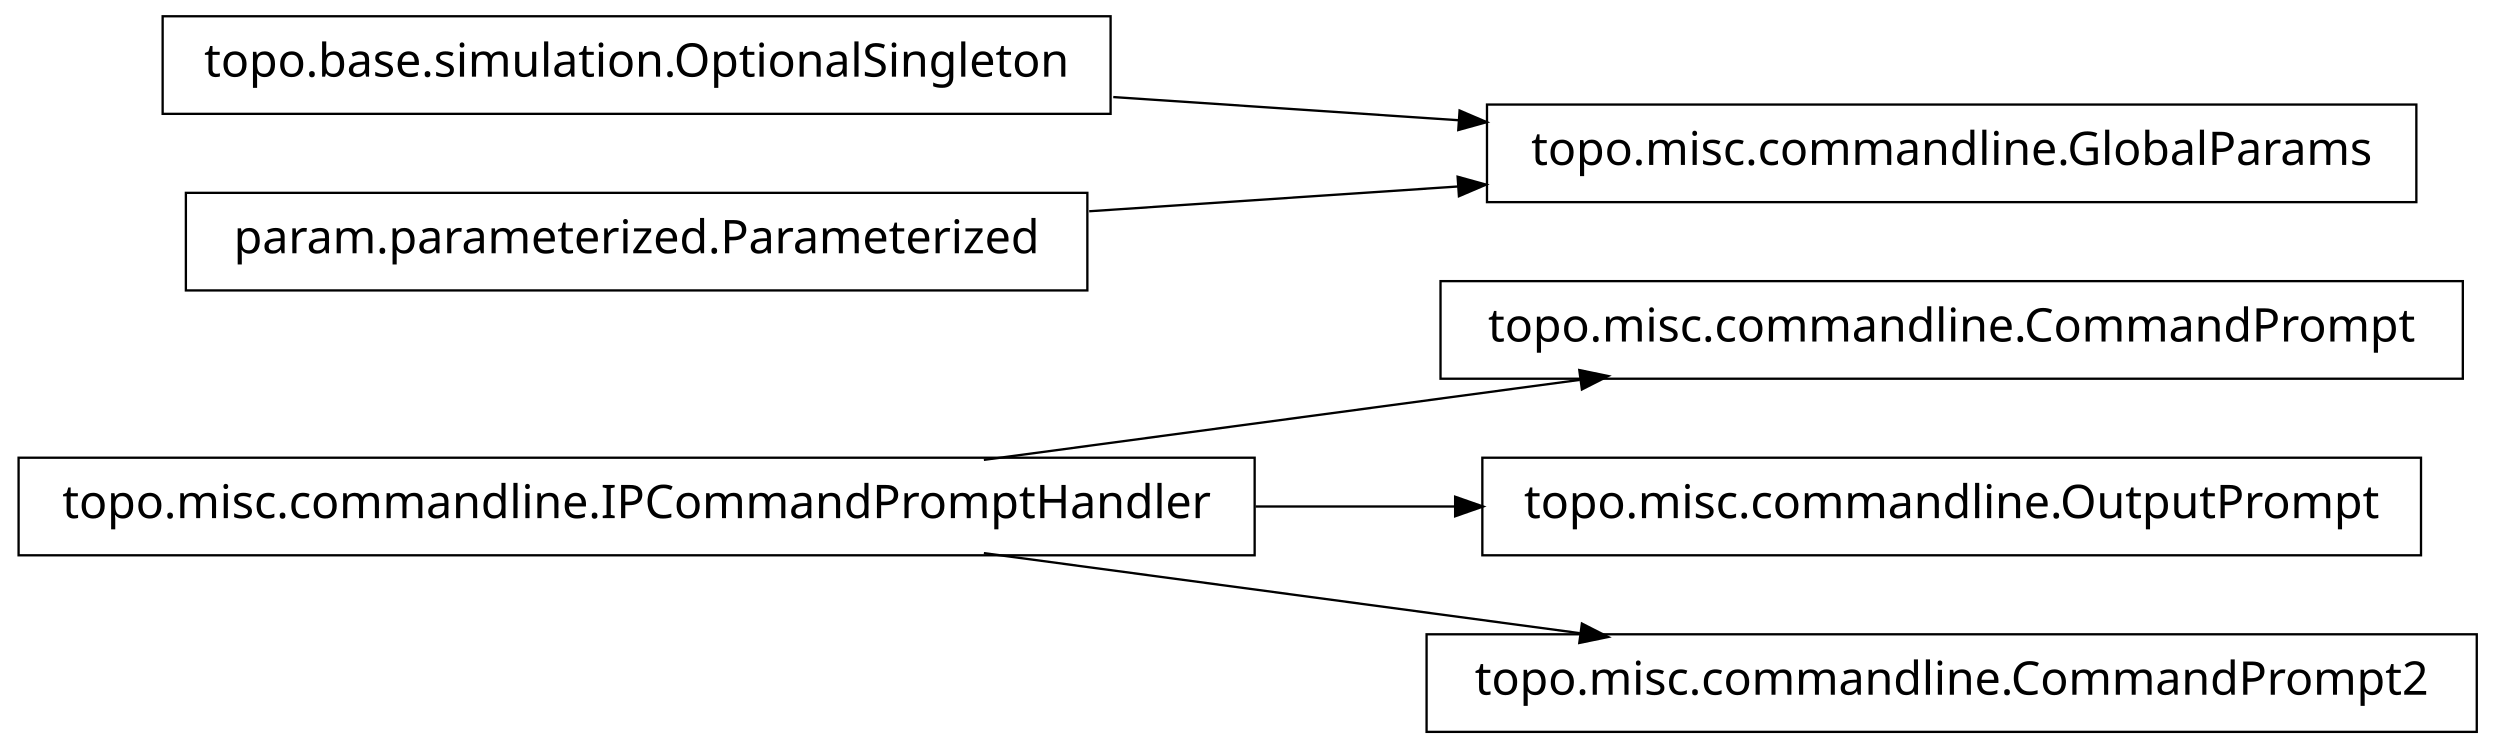
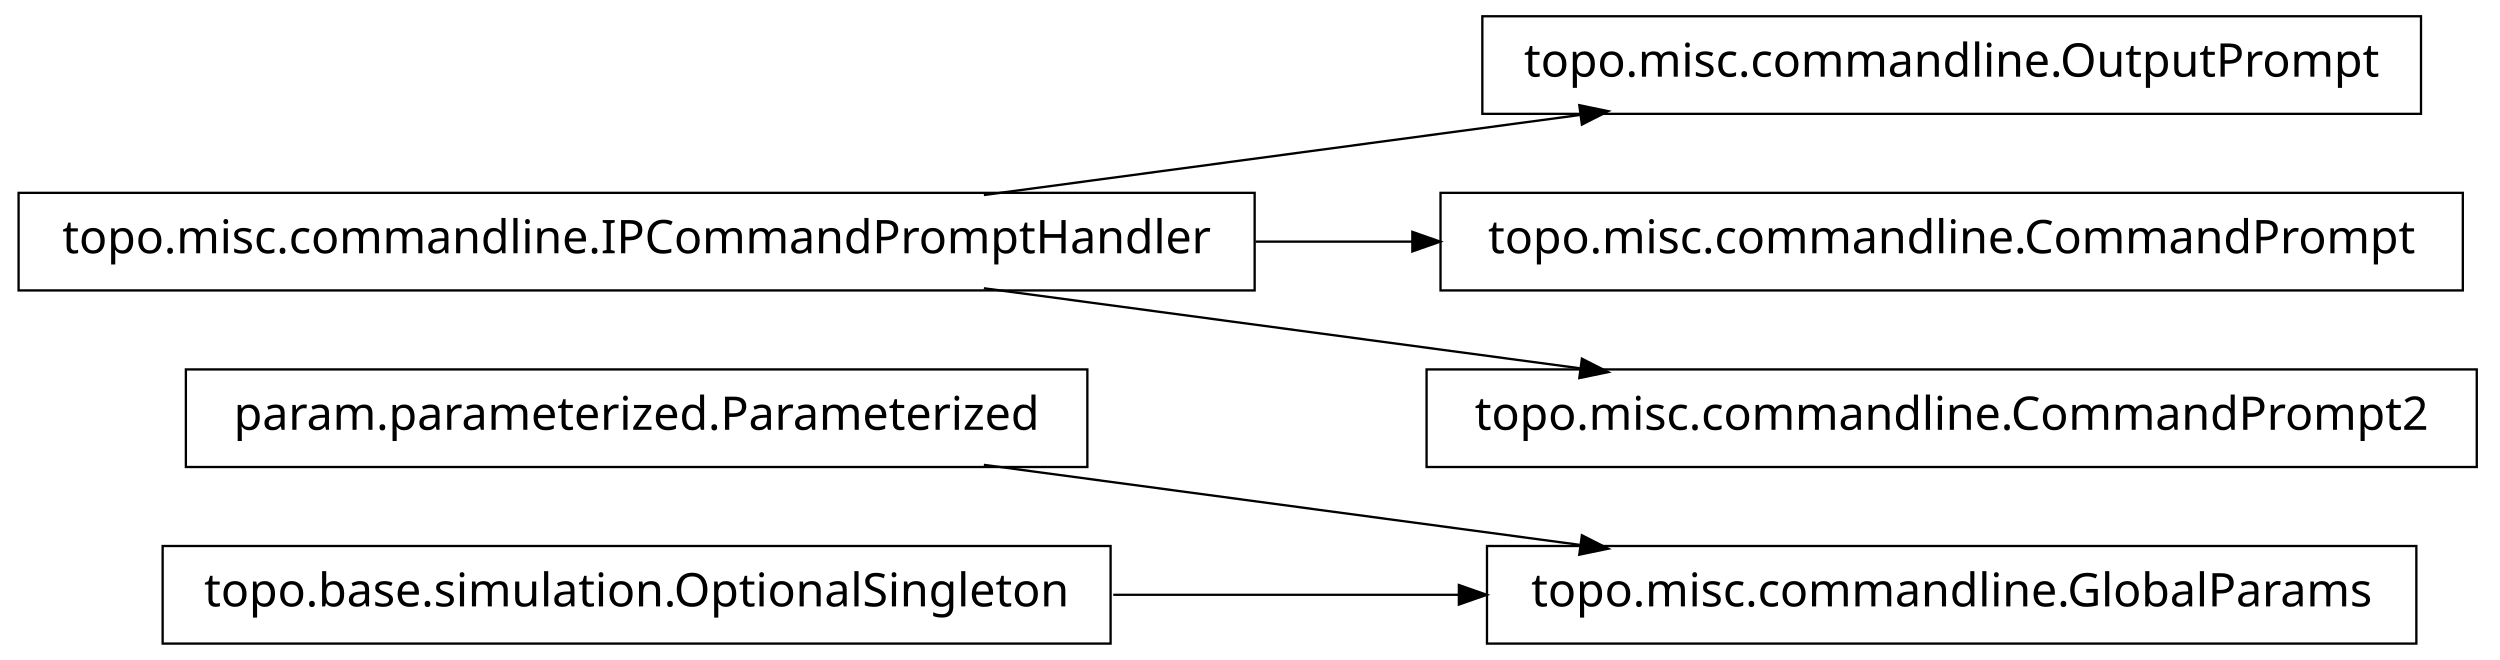
- <svg xmlns="http://www.w3.org/2000/svg" width="538pt" height="161pt" viewBox="0.00 0.00 538.00 161.00">
-   <g id="graph1" class="graph" transform="scale(1 1) rotate(0) translate(4 157)">
-     <polygon fill="white" stroke="white" points="-4,5 -4,-157 535,-157 535,5 -4,5" />
+ <svg xmlns="http://www.w3.org/2000/svg" width="538pt" height="142pt" viewBox="0.00 0.00 538.00 142.00">
+   <g id="graph1" class="graph" transform="scale(1 1) rotate(0) translate(4 138)">
+     <polygon fill="white" stroke="white" points="-4,5 -4,-138 535,-138 535,5 -4,5" />
    <g id="node1" class="node">
-       <polygon fill="none" stroke="black" stroke-width="0.5" points="526,-96.5 306,-96.5 306,-75.5 526,-75.5 526,-96.5" />
-       <text text-anchor="middle" x="416" y="-83.5" font-family="Vera" font-size="10.00">topo.misc.commandline.CommandPrompt</text>
+       <polygon fill="none" stroke="black" stroke-width="0.5" points="516,-20.5 316,-20.5 316,0.5 516,0.5 516,-20.5" />
+       <text text-anchor="middle" x="416" y="-7.5" font-family="Vera" font-size="10.00">topo.misc.commandline.GlobalParams</text>
    </g>
    <g id="node2" class="node">
-       <polygon fill="none" stroke="black" stroke-width="0.5" points="266,-58.5 1.42109e-13,-58.5 0,-37.5 266,-37.5 266,-58.5" />
-       <text text-anchor="middle" x="133" y="-45.5" font-family="Vera" font-size="10.00">topo.misc.commandline.IPCommandPromptHandler</text>
+       <polygon fill="none" stroke="black" stroke-width="0.5" points="230,-58.5 36,-58.5 36,-37.5 230,-37.5 230,-58.5" />
+       <text text-anchor="middle" x="133" y="-45.5" font-family="Vera" font-size="10.00">param.parameterized.Parameterized</text>
    </g>
    <g id="edge2" class="edge">
-       <path fill="none" stroke="black" stroke-width="0.5" d="M207.725,-58.034C247.219,-63.337 295.718,-69.849 335.976,-75.255" />
-       <polygon fill="black" stroke="black" points="336.159,-77.045 341.347,-75.976 336.625,-73.576 336.159,-77.045" />
-     </g>
-     <g id="node9" class="node">
-       <polygon fill="none" stroke="black" stroke-width="0.5" points="517,-58.5 315,-58.5 315,-37.5 517,-37.5 517,-58.5" />
-       <text text-anchor="middle" x="416" y="-45.5" font-family="Vera" font-size="10.00">topo.misc.commandline.OutputPrompt</text>
-     </g>
-     <g id="edge8" class="edge">
-       <path fill="none" stroke="black" stroke-width="0.5" d="M266.213,-48C280.641,-48 295.185,-48 309.24,-48" />
-       <polygon fill="black" stroke="black" points="309.396,-49.75 314.396,-48 309.396,-46.25 309.396,-49.75" />
-     </g>
-     <g id="node11" class="node">
-       <polygon fill="none" stroke="black" stroke-width="0.5" points="529,-20.5 303,-20.5 303,0.5 529,0.5 529,-20.5" />
-       <text text-anchor="middle" x="416" y="-7.5" font-family="Vera" font-size="10.00">topo.misc.commandline.CommandPrompt2</text>
-     </g>
-     <g id="edge10" class="edge">
      <path fill="none" stroke="black" stroke-width="0.5" d="M207.725,-37.966C247.219,-32.663 295.718,-26.151 335.976,-20.745" />
      <polygon fill="black" stroke="black" points="336.625,-22.424 341.347,-20.024 336.159,-18.955 336.625,-22.424" />
    </g>
    <g id="node4" class="node">
-       <polygon fill="none" stroke="black" stroke-width="0.5" points="235,-153.5 31,-153.5 31,-132.5 235,-132.5 235,-153.5" />
-       <text text-anchor="middle" x="133" y="-140.5" font-family="Vera" font-size="10.00">topo.base.simulation.OptionalSingleton</text>
+       <polygon fill="none" stroke="black" stroke-width="0.5" points="235,-20.5 31,-20.5 31,0.5 235,0.5 235,-20.5" />
+       <text text-anchor="middle" x="133" y="-7.5" font-family="Vera" font-size="10.00">topo.base.simulation.OptionalSingleton</text>
    </g>
-     <g id="node5" class="node">
-       <polygon fill="none" stroke="black" stroke-width="0.5" points="516,-134.5 316,-134.5 316,-113.5 516,-113.5 516,-134.5" />
-       <text text-anchor="middle" x="416" y="-121.5" font-family="Vera" font-size="10.00">topo.misc.commandline.GlobalParams</text>
+     <g id="edge4" class="edge">
+       <path fill="none" stroke="black" stroke-width="0.5" d="M235.57,-10C259.789,-10 285.658,-10 310.025,-10" />
+       <polygon fill="black" stroke="black" points="310.201,-11.75 315.2,-10 310.2,-8.25 310.201,-11.75" />
+     </g>
+     <g id="node6" class="node">
+       <polygon fill="none" stroke="black" stroke-width="0.5" points="517,-134.5 315,-134.5 315,-113.5 517,-113.5 517,-134.5" />
+       <text text-anchor="middle" x="416" y="-121.5" font-family="Vera" font-size="10.00">topo.misc.commandline.OutputPrompt</text>
+     </g>
+     <g id="node7" class="node">
+       <polygon fill="none" stroke="black" stroke-width="0.5" points="266,-96.5 1.42109e-13,-96.5 0,-75.5 266,-75.5 266,-96.5" />
+       <text text-anchor="middle" x="133" y="-83.5" font-family="Vera" font-size="10.00">topo.misc.commandline.IPCommandPromptHandler</text>
    </g>
    <g id="edge6" class="edge">
-       <path fill="none" stroke="black" stroke-width="0.5" d="M235.57,-136.114C259.789,-134.488 285.658,-132.751 310.025,-131.115" />
-       <polygon fill="black" stroke="black" points="310.329,-132.849 315.2,-130.767 310.094,-129.356 310.329,-132.849" />
+       <path fill="none" stroke="black" stroke-width="0.5" d="M207.725,-96.034C247.219,-101.337 295.718,-107.849 335.976,-113.255" />
+       <polygon fill="black" stroke="black" points="336.159,-115.045 341.347,-113.976 336.625,-111.576 336.159,-115.045" />
    </g>
-     <g id="node6" class="node">
-       <polygon fill="none" stroke="black" stroke-width="0.5" points="230,-115.5 36,-115.5 36,-94.5 230,-94.5 230,-115.5" />
-       <text text-anchor="middle" x="133" y="-102.5" font-family="Vera" font-size="10.00">param.parameterized.Parameterized</text>
+     <g id="node9" class="node">
+       <polygon fill="none" stroke="black" stroke-width="0.5" points="526,-96.5 306,-96.5 306,-75.5 526,-75.5 526,-96.5" />
+       <text text-anchor="middle" x="416" y="-83.5" font-family="Vera" font-size="10.00">topo.misc.commandline.CommandPrompt</text>
    </g>
-     <g id="edge4" class="edge">
-       <path fill="none" stroke="black" stroke-width="0.5" d="M230.393,-111.539C256.024,-113.26 283.802,-115.124 309.868,-116.875" />
-       <polygon fill="black" stroke="black" points="309.951,-118.634 315.057,-117.223 310.186,-115.142 309.951,-118.634" />
+     <g id="edge8" class="edge">
+       <path fill="none" stroke="black" stroke-width="0.5" d="M266.213,-86C277.527,-86 288.911,-86 300.075,-86" />
+       <polygon fill="black" stroke="black" points="300.188,-87.75 305.188,-86 300.188,-84.25 300.188,-87.75" />
+     </g>
+     <g id="node11" class="node">
+       <polygon fill="none" stroke="black" stroke-width="0.5" points="529,-58.5 303,-58.5 303,-37.5 529,-37.5 529,-58.5" />
+       <text text-anchor="middle" x="416" y="-45.5" font-family="Vera" font-size="10.00">topo.misc.commandline.CommandPrompt2</text>
+     </g>
+     <g id="edge10" class="edge">
+       <path fill="none" stroke="black" stroke-width="0.5" d="M207.725,-75.966C247.219,-70.663 295.718,-64.151 335.976,-58.745" />
+       <polygon fill="black" stroke="black" points="336.625,-60.424 341.347,-58.024 336.159,-56.955 336.625,-60.424" />
    </g>
  </g>
</svg>
